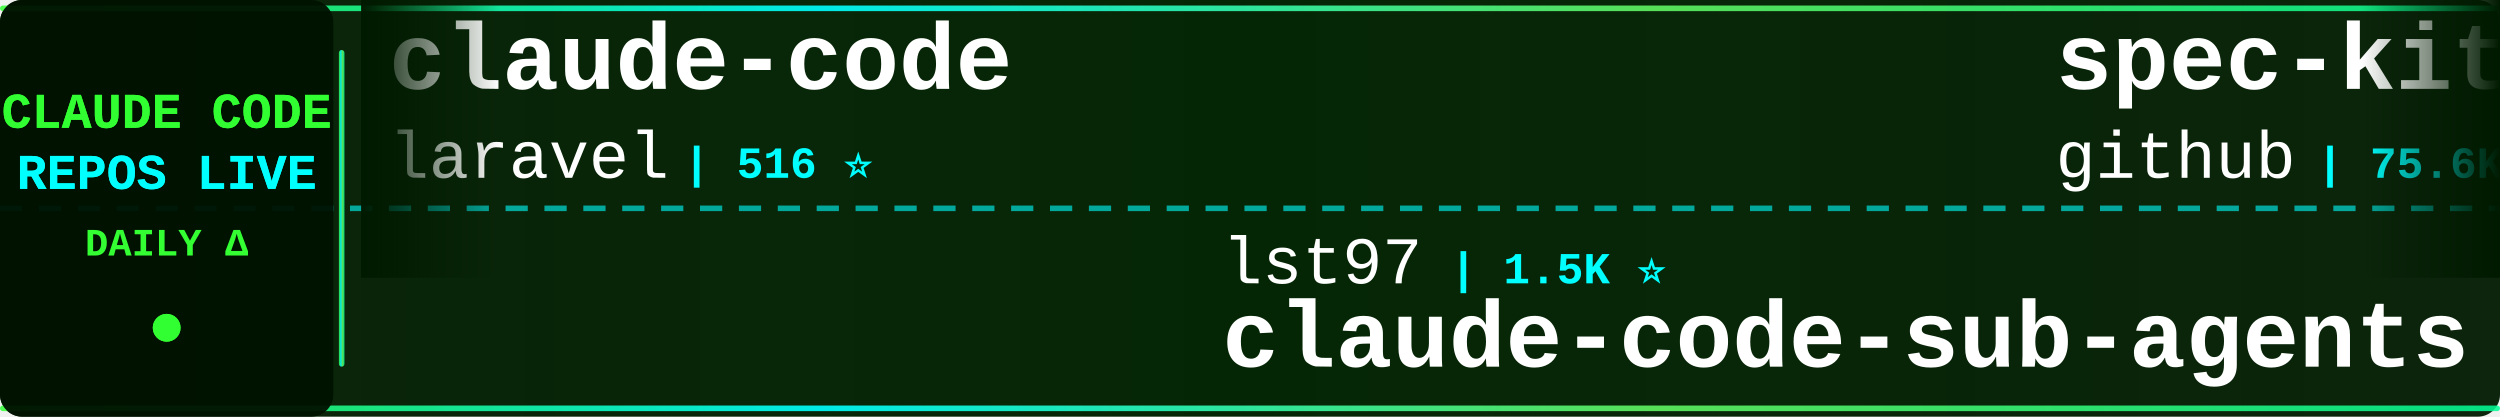
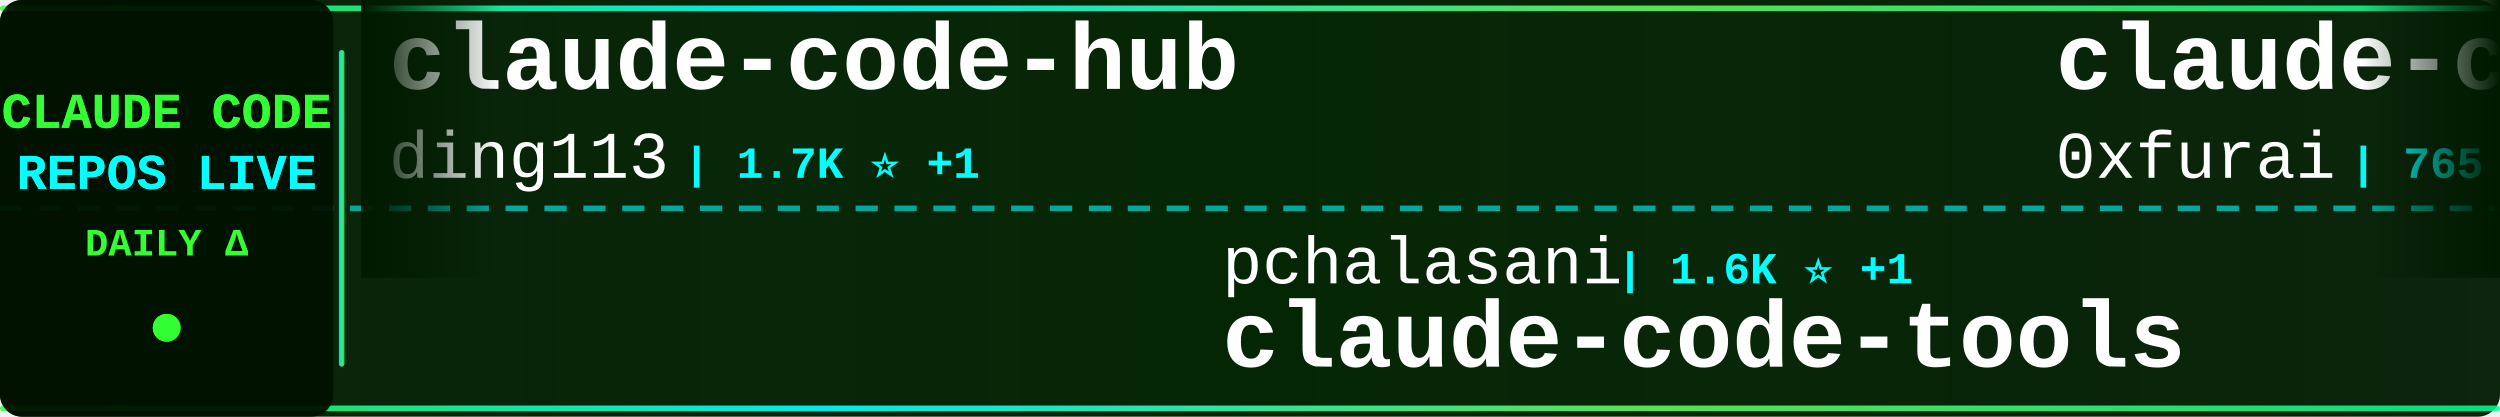
<svg xmlns="http://www.w3.org/2000/svg" width="900" height="150">
  <defs>
    <linearGradient id="tickerBg" x1="0%" y1="0%" x2="100%" y2="0%">
      <stop offset="0%" style="stop-color:#001a00;stop-opacity:0.95" />
      <stop offset="50%" style="stop-color:#002200;stop-opacity:0.98" />
      <stop offset="100%" style="stop-color:#001a00;stop-opacity:0.95" />
    </linearGradient>
    <linearGradient id="borderGrad" x1="0%" y1="0%" x2="100%" y2="0%">
      <stop offset="0%" style="stop-color:#33ff33;stop-opacity:0.85">
        <animate attributeName="stop-opacity" values="0.85;1;0.85" dur="2s" repeatCount="indefinite" />
      </stop>
      <stop offset="33%" style="stop-color:#00ffff;stop-opacity:0.9">
        <animate attributeName="stop-opacity" values="0.9;1;0.9" dur="2.2s" repeatCount="indefinite" />
      </stop>
      <stop offset="66%" style="stop-color:#66ff66;stop-opacity:0.85">
        <animate attributeName="stop-opacity" values="0.85;1;0.85" dur="1.8s" repeatCount="indefinite" />
      </stop>
      <stop offset="100%" style="stop-color:#00ff99;stop-opacity:0.85">
        <animate attributeName="stop-opacity" values="0.85;1;0.85" dur="2s" repeatCount="indefinite" />
      </stop>
    </linearGradient>
    <filter id="textGlow">
      <feGaussianBlur stdDeviation="0.1" result="coloredBlur" />
      <feMerge>
        <feMergeNode in="coloredBlur" />
        <feMergeNode in="SourceGraphic" />
      </feMerge>
    </filter>
    <filter id="metricGlow">
      <feGaussianBlur stdDeviation="0.2" result="coloredBlur" />
      <feMerge>
        <feMergeNode in="coloredBlur" />
        <feMergeNode in="SourceGraphic" />
      </feMerge>
    </filter>
    <linearGradient id="leftFade" x1="0%" y1="0%" x2="100%" y2="0%">
      <stop offset="0%" style="stop-color:#001a00;stop-opacity:1" />
      <stop offset="100%" style="stop-color:#001a00;stop-opacity:0" />
    </linearGradient>
    <linearGradient id="rightFade" x1="0%" y1="0%" x2="100%" y2="0%">
      <stop offset="0%" style="stop-color:#001a00;stop-opacity:0" />
      <stop offset="100%" style="stop-color:#001a00;stop-opacity:1" />
    </linearGradient>
  </defs>
  <rect width="900" height="150" fill="url(#tickerBg)" rx="8" />
  <rect x="0" y="2" width="900" height="2" fill="url(#borderGrad)" rx="1" />
  <rect x="0" y="146" width="900" height="2" fill="url(#borderGrad)" rx="1" />
  <line x1="0" y1="75" x2="900" y2="75" stroke="#00ffff" stroke-width="2" stroke-dasharray="8 6" opacity="0.6" />
  <rect x="0" y="0" width="120" height="150" fill="#001100" opacity="0.95" rx="8" />
  <text x="60" y="46" font-family="'Courier New', monospace" font-size="18" font-weight="bold" fill="#33ff33" text-anchor="middle" filter="url(#textGlow)">
    CLAUDE CODE
  </text>
  <text x="60" y="68" font-family="'Courier New', monospace" font-size="18" font-weight="bold" fill="#00ffff" text-anchor="middle" filter="url(#textGlow)">
    REPOS LIVE
  </text>
  <text x="60" y="92" font-family="'Courier New', monospace" font-size="14" font-weight="bold" fill="#33ff33" text-anchor="middle">
    DAILY Δ
  </text>
  <circle cx="60" cy="118" r="5" fill="#33ff33" filter="url(#metricGlow)">
    <animate attributeName="r" values="4;6;4" dur="1.5s" repeatCount="indefinite" />
    <animate attributeName="opacity" values="0.6;1;0.6" dur="1.5s" repeatCount="indefinite" />
  </circle>
  <rect x="122" y="18" width="2" height="114" fill="url(#borderGrad)" rx="1" />
  <clipPath id="tickerClip">
    <rect x="130" y="0" width="770" height="150" />
  </clipPath>
  <g clip-path="url(#tickerClip)">
    <g id="tickerItems">
      <animateTransform attributeName="transform" attributeType="XML" type="translate" from="0 0" to="-3000 0" dur="54s" repeatCount="indefinite" />
      <g transform="translate(0, 0)">
-         <text x="140" y="32" font-family="'Courier New', monospace" font-size="34" font-weight="bold" fill="#ffffff">claude-code</text>
-         <text x="140" y="64" font-family="'Courier New', monospace" font-size="24" font-weight="normal" fill="#ffffff" opacity="1.0">laravel</text>
-         <text x="246" y="64" font-family="'Courier New', monospace" font-size="16" font-weight="bold" fill="#00ffff"> | 516 ⭐</text>
+         <text x="140" y="32" font-family="'Courier New', monospace" font-size="34" font-weight="bold" fill="#ffffff">claude-code-hub</text>
+         <text x="140" y="64" font-family="'Courier New', monospace" font-size="24" font-weight="normal" fill="#ffffff" opacity="1.0">ding113</text>
+         <text x="246" y="64" font-family="'Courier New', monospace" font-size="16" font-weight="bold" fill="#00ffff"> | 1.7K ⭐ +1</text>
      </g>
      <g transform="translate(300, 0)">
-         <text x="140" y="102" font-family="'Courier New', monospace" font-size="24" font-weight="normal" fill="#ffffff" opacity="1.0">lst97</text>
-         <text x="222" y="102" font-family="'Courier New', monospace" font-size="16" font-weight="bold" fill="#00ffff"> | 1.5K ⭐</text>
-         <text x="140" y="132" font-family="'Courier New', monospace" font-size="34" font-weight="bold" fill="#ffffff">claude-code-sub-agents</text>
+         <text x="140" y="102" font-family="'Courier New', monospace" font-size="24" font-weight="normal" fill="#ffffff" opacity="1.0">pchalasani</text>
+         <text x="282" y="102" font-family="'Courier New', monospace" font-size="16" font-weight="bold" fill="#00ffff"> | 1.6K ⭐ +1</text>
+         <text x="140" y="132" font-family="'Courier New', monospace" font-size="34" font-weight="bold" fill="#ffffff">claude-code-tools</text>
      </g>
      <g transform="translate(600, 0)">
-         <text x="140" y="32" font-family="'Courier New', monospace" font-size="34" font-weight="bold" fill="#ffffff">spec-kit</text>
-         <text x="140" y="64" font-family="'Courier New', monospace" font-size="24" font-weight="normal" fill="#ffffff" opacity="1.0">github</text>
-         <text x="234" y="64" font-family="'Courier New', monospace" font-size="16" font-weight="bold" fill="#00ffff"> | 75.6K ⭐ +67</text>
+         <text x="140" y="32" font-family="'Courier New', monospace" font-size="34" font-weight="bold" fill="#ffffff">claude-code-subagents</text>
+         <text x="140" y="64" font-family="'Courier New', monospace" font-size="24" font-weight="normal" fill="#ffffff" opacity="1.0">0xfurai</text>
+         <text x="246" y="64" font-family="'Courier New', monospace" font-size="16" font-weight="bold" fill="#00ffff"> | 765 ⭐ +1</text>
      </g>
      <g transform="translate(900, 0)">
-         <text x="140" y="102" font-family="'Courier New', monospace" font-size="24" font-weight="normal" fill="#ffffff" opacity="1.0">simonw</text>
-         <text x="234" y="102" font-family="'Courier New', monospace" font-size="16" font-weight="bold" fill="#00ffff"> | 1.1K ⭐ +3</text>
-         <text x="140" y="132" font-family="'Courier New', monospace" font-size="34" font-weight="bold" fill="#ffffff">claude-code-transcripts</text>
+         <text x="140" y="102" font-family="'Courier New', monospace" font-size="24" font-weight="normal" fill="#ffffff" opacity="1.0">router-for-me</text>
+         <text x="318" y="102" font-family="'Courier New', monospace" font-size="16" font-weight="bold" fill="#00ffff"> | 15.2K ⭐ +22</text>
+         <text x="140" y="132" font-family="'Courier New', monospace" font-size="34" font-weight="bold" fill="#ffffff">CLIProxyAPI</text>
      </g>
      <g transform="translate(1200, 0)">
-         <text x="140" y="32" font-family="'Courier New', monospace" font-size="34" font-weight="bold" fill="#ffffff">browser-use</text>
-         <text x="140" y="64" font-family="'Courier New', monospace" font-size="24" font-weight="normal" fill="#ffffff" opacity="1.0">browser-use</text>
-         <text x="294" y="64" font-family="'Courier New', monospace" font-size="16" font-weight="bold" fill="#00ffff"> | 80.2K ⭐ +70</text>
+         <text x="140" y="32" font-family="'Courier New', monospace" font-size="34" font-weight="bold" fill="#ffffff">superpowers</text>
+         <text x="140" y="64" font-family="'Courier New', monospace" font-size="24" font-weight="normal" fill="#ffffff" opacity="1.0">obra</text>
+         <text x="210" y="64" font-family="'Courier New', monospace" font-size="16" font-weight="bold" fill="#00ffff"> | 76.5K ⭐ +250</text>
      </g>
      <g transform="translate(1500, 0)">
-         <text x="140" y="102" font-family="'Courier New', monospace" font-size="24" font-weight="normal" fill="#ffffff" opacity="1.0">RichardAtCT</text>
-         <text x="294" y="102" font-family="'Courier New', monospace" font-size="16" font-weight="bold" fill="#00ffff"> | 2.0K ⭐ +6</text>
-         <text x="140" y="132" font-family="'Courier New', monospace" font-size="34" font-weight="bold" fill="#ffffff">claude-code-telegram</text>
+         <text x="140" y="102" font-family="'Courier New', monospace" font-size="24" font-weight="normal" fill="#ffffff" opacity="1.0">edmund-io</text>
+         <text x="270" y="102" font-family="'Courier New', monospace" font-size="16" font-weight="bold" fill="#00ffff"> | 1.3K ⭐ +2</text>
+         <text x="140" y="132" font-family="'Courier New', monospace" font-size="34" font-weight="bold" fill="#ffffff">edmunds-claude-code</text>
      </g>
      <g transform="translate(1800, 0)">
-         <text x="140" y="32" font-family="'Courier New', monospace" font-size="34" font-weight="bold" fill="#ffffff">claude-code-security-rev...</text>
-         <text x="140" y="64" font-family="'Courier New', monospace" font-size="24" font-weight="normal" fill="#ffffff" opacity="1.0">anthropics</text>
-         <text x="282" y="64" font-family="'Courier New', monospace" font-size="16" font-weight="bold" fill="#00ffff"> | 3.7K ⭐ +3</text>
+         <text x="140" y="32" font-family="'Courier New', monospace" font-size="34" font-weight="bold" fill="#ffffff">claude-code-workflows</text>
+         <text x="140" y="64" font-family="'Courier New', monospace" font-size="24" font-weight="normal" fill="#ffffff" opacity="1.0">OneRedOak</text>
+         <text x="270" y="64" font-family="'Courier New', monospace" font-size="16" font-weight="bold" fill="#00ffff"> | 3.7K ⭐</text>
      </g>
      <g transform="translate(2100, 0)">
-         <text x="140" y="102" font-family="'Courier New', monospace" font-size="24" font-weight="normal" fill="#ffffff" opacity="1.0">0xfurai</text>
-         <text x="246" y="102" font-family="'Courier New', monospace" font-size="16" font-weight="bold" fill="#00ffff"> | 764 ⭐ +1</text>
-         <text x="140" y="132" font-family="'Courier New', monospace" font-size="34" font-weight="bold" fill="#ffffff">claude-code-subagents</text>
+         <text x="140" y="102" font-family="'Courier New', monospace" font-size="24" font-weight="normal" fill="#ffffff" opacity="1.0">revfactory</text>
+         <text x="282" y="102" font-family="'Courier New', monospace" font-size="16" font-weight="bold" fill="#00ffff"> | 759 ⭐</text>
+         <text x="140" y="132" font-family="'Courier New', monospace" font-size="34" font-weight="bold" fill="#ffffff">claude-code-mastering</text>
      </g>
      <g transform="translate(2400, 0)">
-         <text x="140" y="32" font-family="'Courier New', monospace" font-size="34" font-weight="bold" fill="#ffffff">claude-code-guide</text>
-         <text x="140" y="64" font-family="'Courier New', monospace" font-size="24" font-weight="normal" fill="#ffffff" opacity="1.0">zebbern</text>
-         <text x="246" y="64" font-family="'Courier New', monospace" font-size="16" font-weight="bold" fill="#00ffff"> | 3.6K ⭐ +1</text>
+         <text x="140" y="32" font-family="'Courier New', monospace" font-size="34" font-weight="bold" fill="#ffffff">openskills</text>
+         <text x="140" y="64" font-family="'Courier New', monospace" font-size="24" font-weight="normal" fill="#ffffff" opacity="1.0">numman-ali</text>
+         <text x="282" y="64" font-family="'Courier New', monospace" font-size="16" font-weight="bold" fill="#00ffff"> | 8.9K ⭐ +3</text>
      </g>
      <g transform="translate(2700, 0)">
-         <text x="140" y="102" font-family="'Courier New', monospace" font-size="24" font-weight="normal" fill="#ffffff" opacity="1.0">severity1</text>
-         <text x="270" y="102" font-family="'Courier New', monospace" font-size="16" font-weight="bold" fill="#00ffff"> | 1.2K ⭐ -1</text>
-         <text x="140" y="132" font-family="'Courier New', monospace" font-size="34" font-weight="bold" fill="#ffffff">claude-code-prompt-impro...</text>
+         <text x="140" y="102" font-family="'Courier New', monospace" font-size="24" font-weight="normal" fill="#ffffff" opacity="1.0">shareAI-lab</text>
+         <text x="294" y="102" font-family="'Courier New', monospace" font-size="16" font-weight="bold" fill="#00ffff"> | 24.9K ⭐ +34</text>
+         <text x="140" y="132" font-family="'Courier New', monospace" font-size="34" font-weight="bold" fill="#ffffff">learn-claude-code</text>
      </g>
      <g transform="translate(3000, 0)">
-         <text x="140" y="32" font-family="'Courier New', monospace" font-size="34" font-weight="bold" fill="#ffffff">claude-code</text>
-         <text x="140" y="64" font-family="'Courier New', monospace" font-size="24" font-weight="normal" fill="#ffffff" opacity="1.0">laravel</text>
-         <text x="246" y="64" font-family="'Courier New', monospace" font-size="16" font-weight="bold" fill="#00ffff"> | 516 ⭐</text>
+         <text x="140" y="32" font-family="'Courier New', monospace" font-size="34" font-weight="bold" fill="#ffffff">claude-code-hub</text>
+         <text x="140" y="64" font-family="'Courier New', monospace" font-size="24" font-weight="normal" fill="#ffffff" opacity="1.0">ding113</text>
+         <text x="246" y="64" font-family="'Courier New', monospace" font-size="16" font-weight="bold" fill="#00ffff"> | 1.7K ⭐ +1</text>
      </g>
      <g transform="translate(3300, 0)">
-         <text x="140" y="102" font-family="'Courier New', monospace" font-size="24" font-weight="normal" fill="#ffffff" opacity="1.0">lst97</text>
-         <text x="222" y="102" font-family="'Courier New', monospace" font-size="16" font-weight="bold" fill="#00ffff"> | 1.5K ⭐</text>
-         <text x="140" y="132" font-family="'Courier New', monospace" font-size="34" font-weight="bold" fill="#ffffff">claude-code-sub-agents</text>
+         <text x="140" y="102" font-family="'Courier New', monospace" font-size="24" font-weight="normal" fill="#ffffff" opacity="1.0">pchalasani</text>
+         <text x="282" y="102" font-family="'Courier New', monospace" font-size="16" font-weight="bold" fill="#00ffff"> | 1.6K ⭐ +1</text>
+         <text x="140" y="132" font-family="'Courier New', monospace" font-size="34" font-weight="bold" fill="#ffffff">claude-code-tools</text>
      </g>
      <g transform="translate(3600, 0)">
-         <text x="140" y="32" font-family="'Courier New', monospace" font-size="34" font-weight="bold" fill="#ffffff">spec-kit</text>
-         <text x="140" y="64" font-family="'Courier New', monospace" font-size="24" font-weight="normal" fill="#ffffff" opacity="1.0">github</text>
-         <text x="234" y="64" font-family="'Courier New', monospace" font-size="16" font-weight="bold" fill="#00ffff"> | 75.6K ⭐ +67</text>
+         <text x="140" y="32" font-family="'Courier New', monospace" font-size="34" font-weight="bold" fill="#ffffff">claude-code-subagents</text>
+         <text x="140" y="64" font-family="'Courier New', monospace" font-size="24" font-weight="normal" fill="#ffffff" opacity="1.0">0xfurai</text>
+         <text x="246" y="64" font-family="'Courier New', monospace" font-size="16" font-weight="bold" fill="#00ffff"> | 765 ⭐ +1</text>
      </g>
      <g transform="translate(3900, 0)">
-         <text x="140" y="102" font-family="'Courier New', monospace" font-size="24" font-weight="normal" fill="#ffffff" opacity="1.0">simonw</text>
-         <text x="234" y="102" font-family="'Courier New', monospace" font-size="16" font-weight="bold" fill="#00ffff"> | 1.1K ⭐ +3</text>
-         <text x="140" y="132" font-family="'Courier New', monospace" font-size="34" font-weight="bold" fill="#ffffff">claude-code-transcripts</text>
+         <text x="140" y="102" font-family="'Courier New', monospace" font-size="24" font-weight="normal" fill="#ffffff" opacity="1.0">router-for-me</text>
+         <text x="318" y="102" font-family="'Courier New', monospace" font-size="16" font-weight="bold" fill="#00ffff"> | 15.2K ⭐ +22</text>
+         <text x="140" y="132" font-family="'Courier New', monospace" font-size="34" font-weight="bold" fill="#ffffff">CLIProxyAPI</text>
      </g>
    </g>
  </g>
  <rect x="130" y="0" width="50" height="100" fill="url(#leftFade)" />
  <rect x="850" y="0" width="50" height="100" fill="url(#rightFade)" />
</svg>
